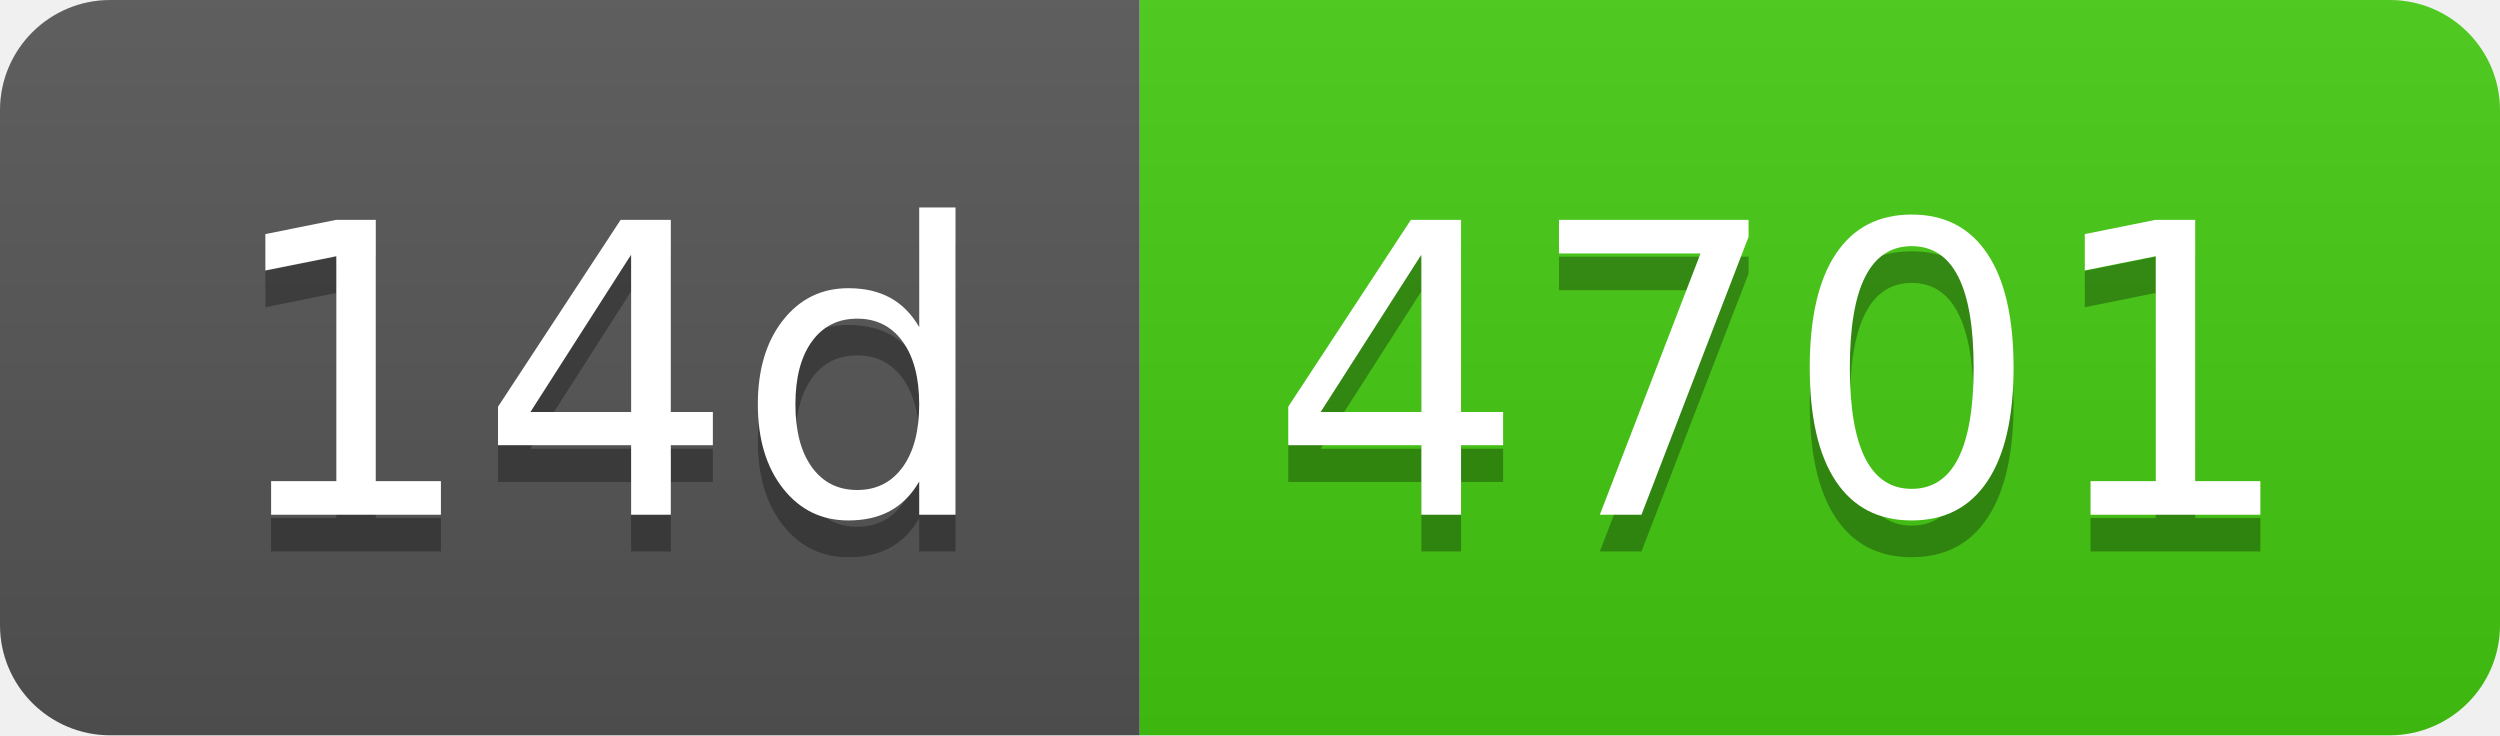
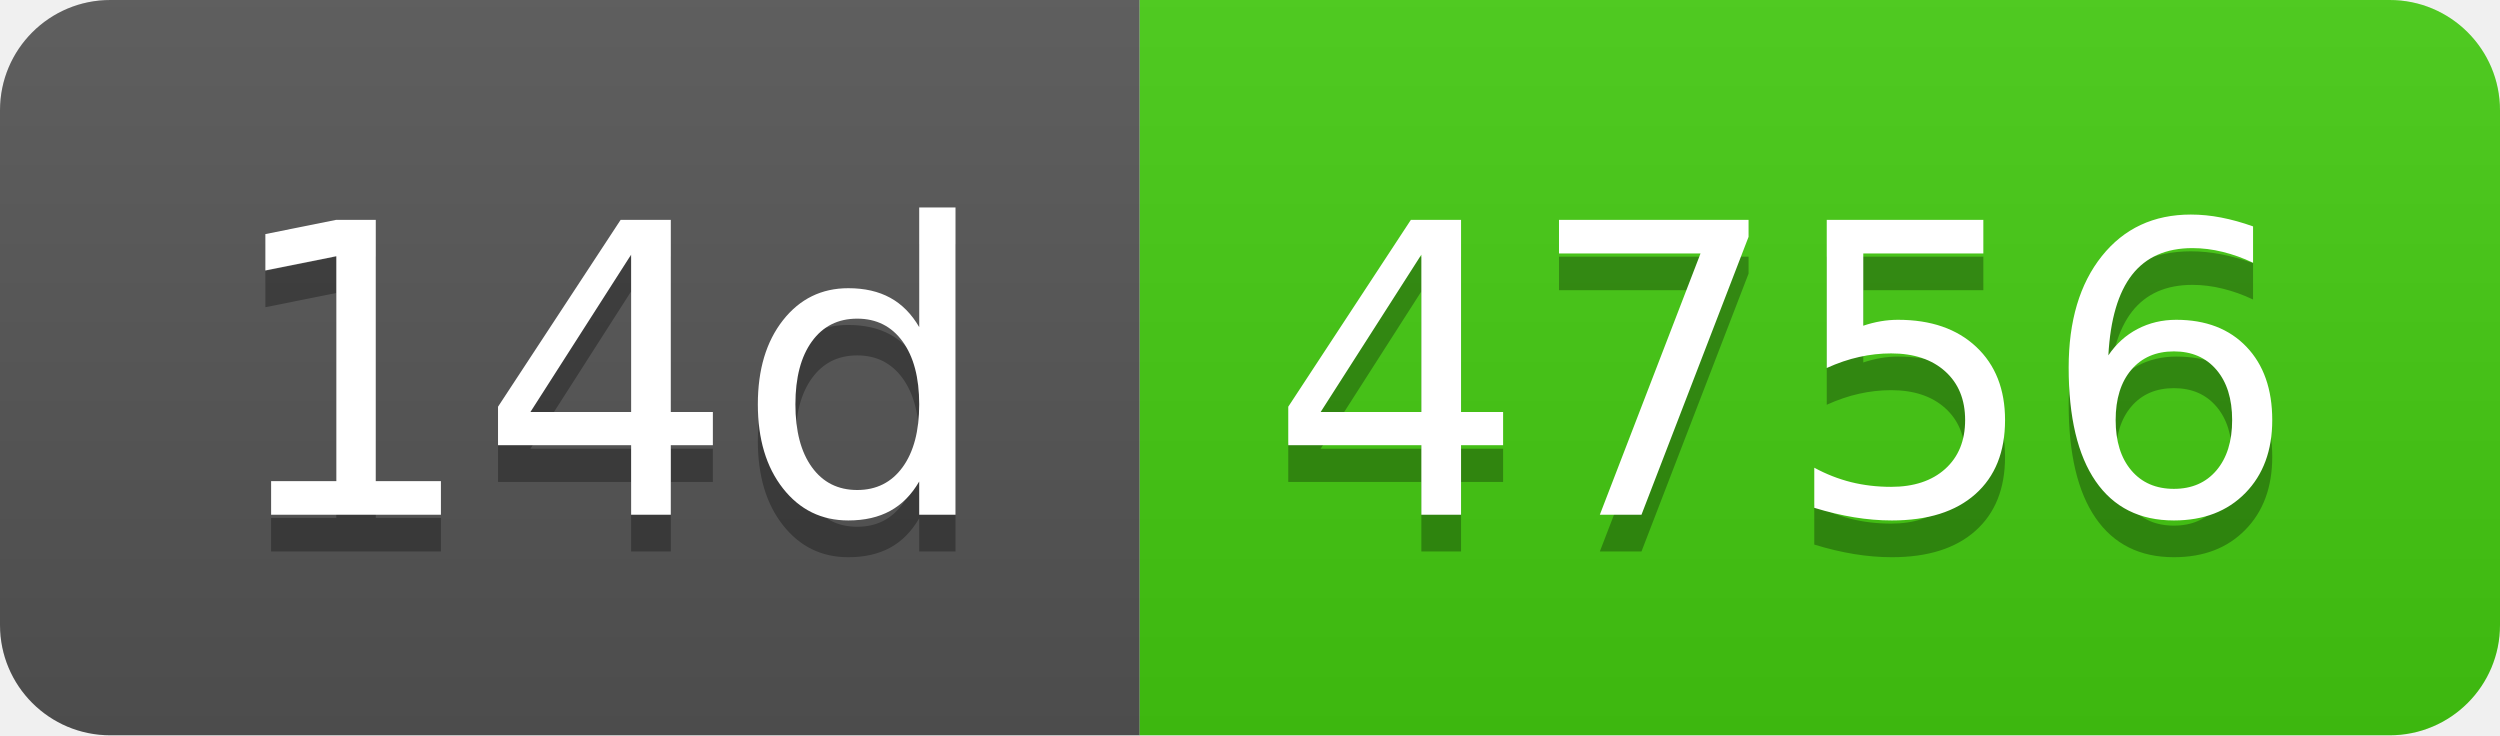
- <svg xmlns="http://www.w3.org/2000/svg" width="68" height="20" role="img" aria-label="14d: 4701">
+ <svg xmlns="http://www.w3.org/2000/svg" width="68" height="20" role="img" aria-label="14d: 4756">
  <linearGradient id="s" x2="0" y2="100%">
    <stop offset="0" stop-color="#bbb" stop-opacity=".1" />
    <stop offset="1" stop-opacity=".1" />
  </linearGradient>
  <clipPath id="r">
    <rect width="68" height="20" rx="3" fill="#fff" />
  </clipPath>
  <g clip-path="url(#r)">
    <rect width="31" height="20" fill="#555" />
    <rect x="31" width="37" height="20" fill="#4c1" />
    <rect width="68" height="20" fill="url(#s)" />
  </g>
  <g fill="#fff" text-anchor="middle" font-family="Verdana,Geneva,DejaVu Sans,sans-serif" text-rendering="geometricPrecision" font-size="110">
    <text aria-hidden="true" x="165" y="150" fill="#010101" fill-opacity=".3" transform="scale(.1)" textLength="210">14d</text>
    <text x="165" y="140" transform="scale(.1)" fill="#fff" textLength="210">14d</text>
-     <text aria-hidden="true" x="485" y="150" fill="#010101" fill-opacity=".3" transform="scale(.1)" textLength="270">4701</text>
-     <text x="485" y="140" transform="scale(.1)" fill="#fff" textLength="270">4701</text>
+     <text aria-hidden="true" x="485" y="150" fill="#010101" fill-opacity=".3" transform="scale(.1)" textLength="270">4756</text>
+     <text x="485" y="140" transform="scale(.1)" fill="#fff" textLength="270">4756</text>
  </g>
</svg>
